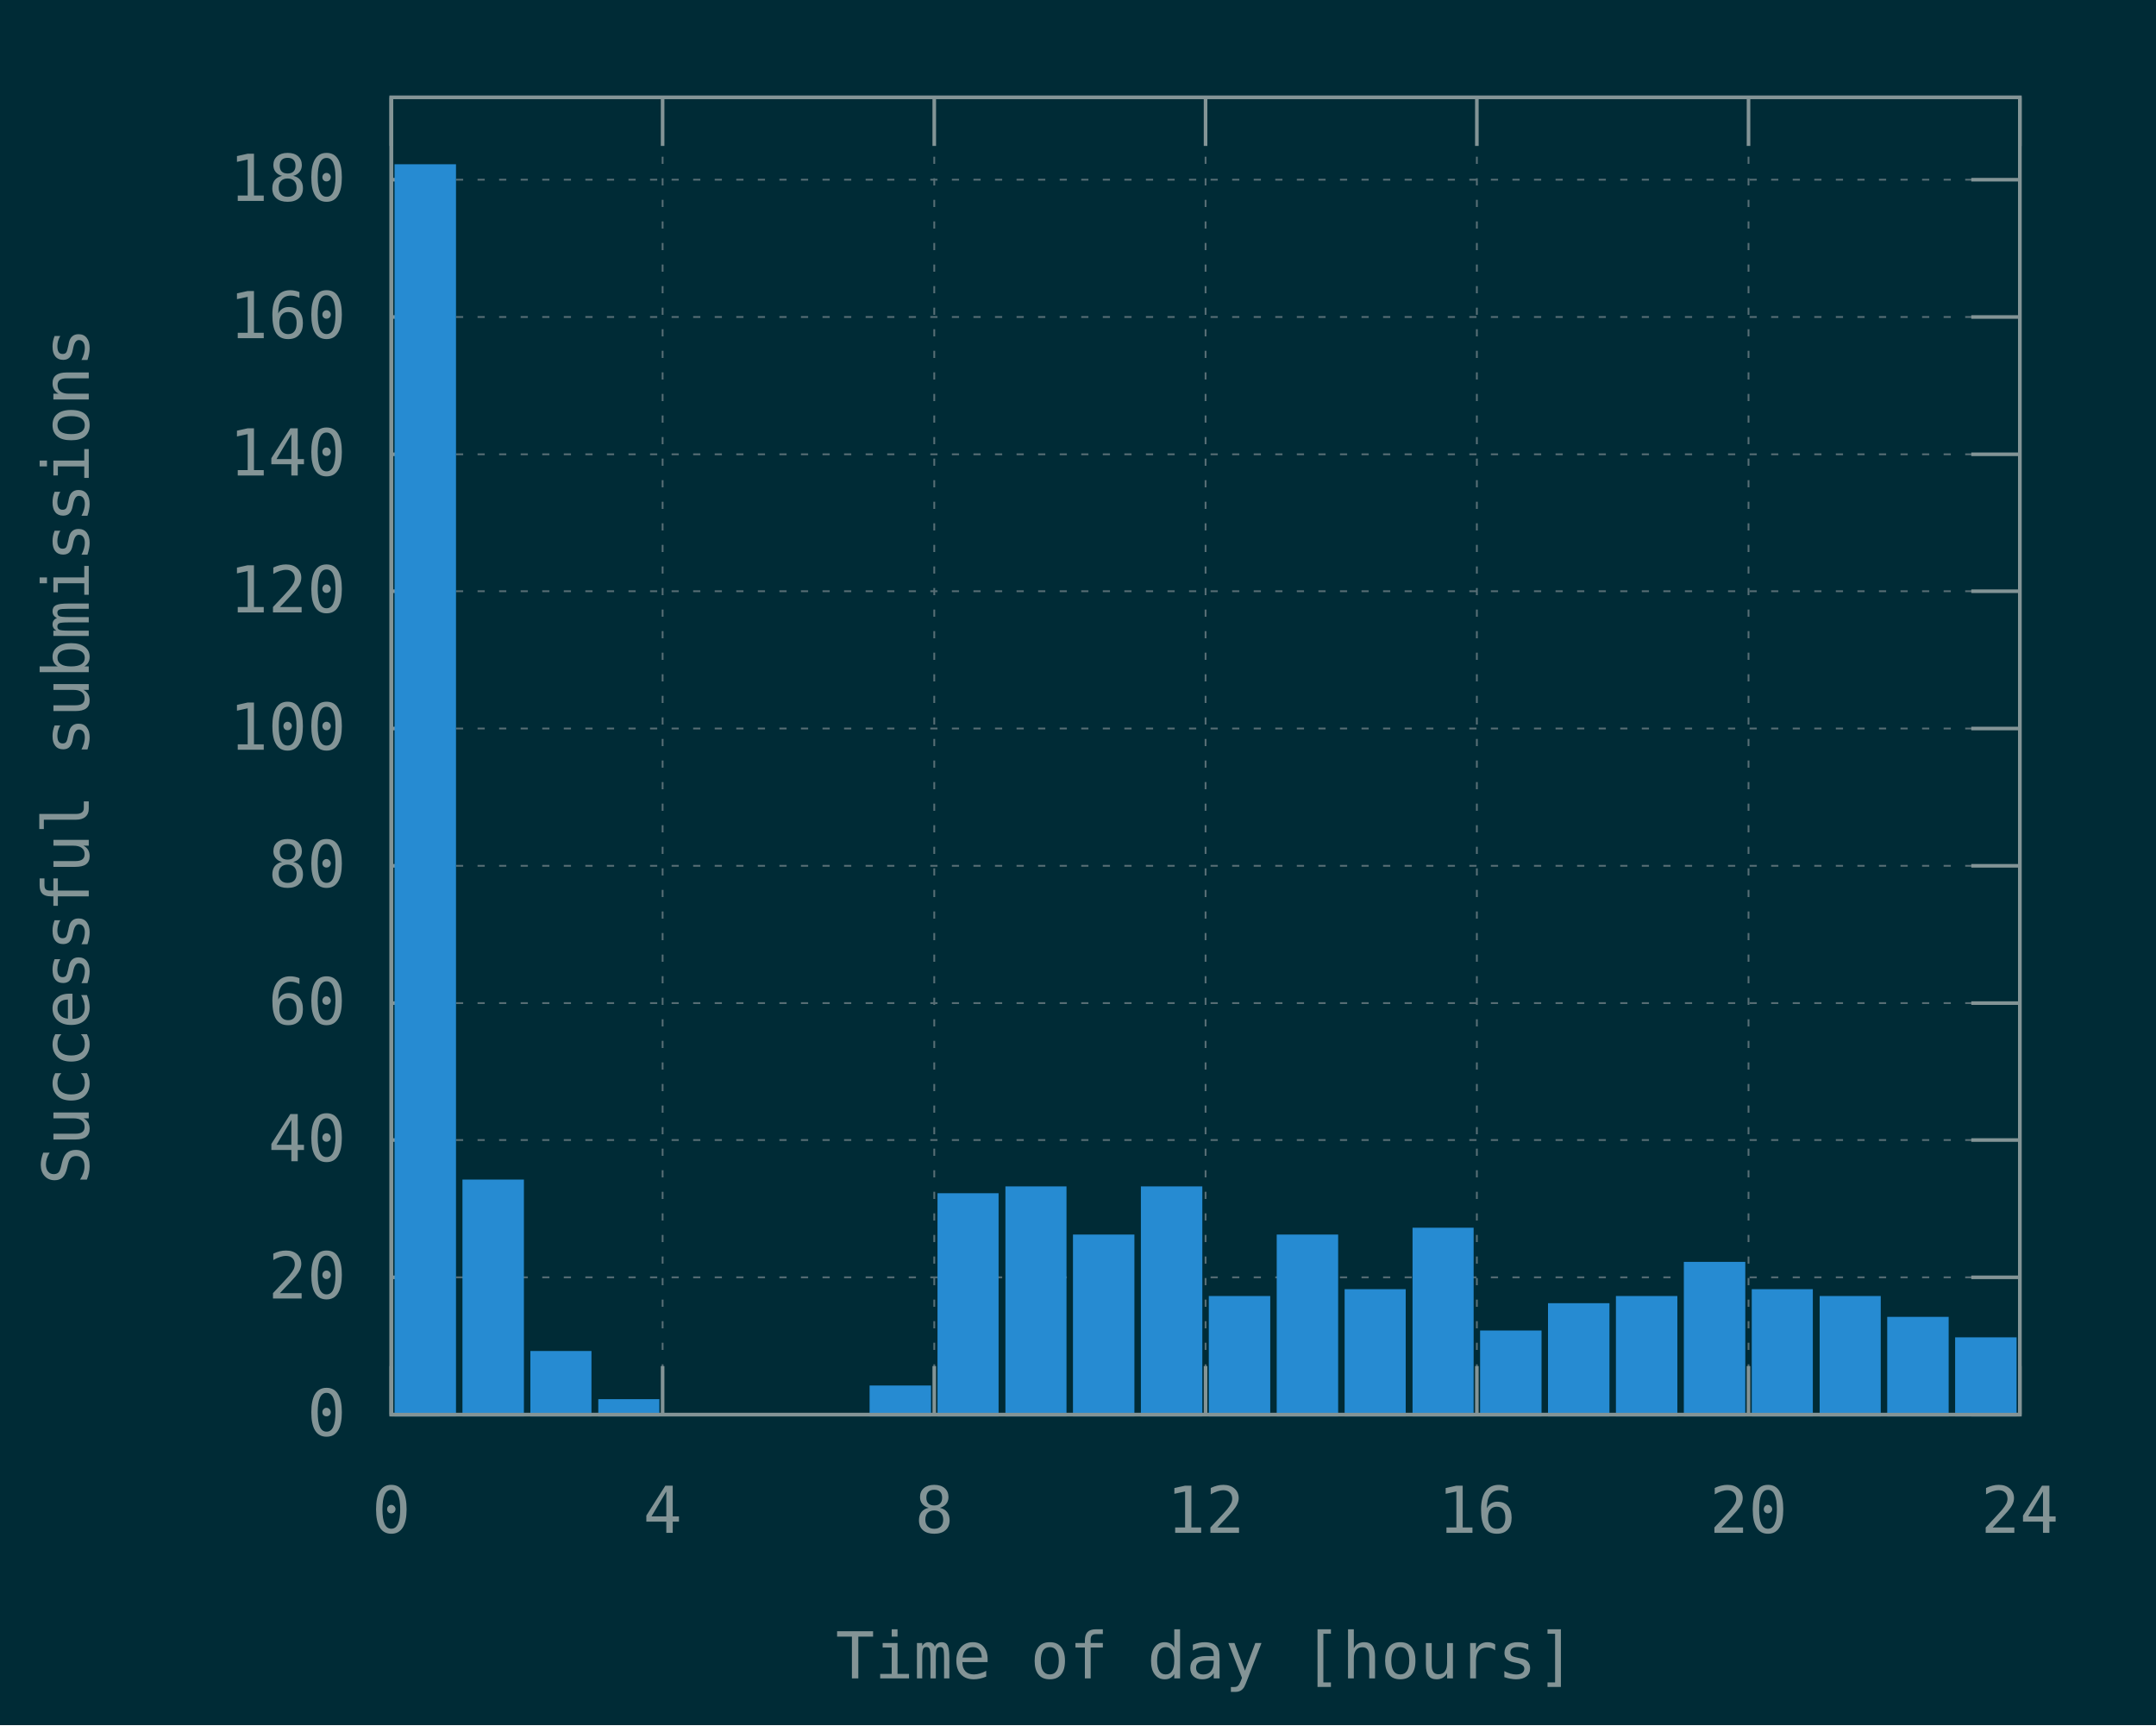
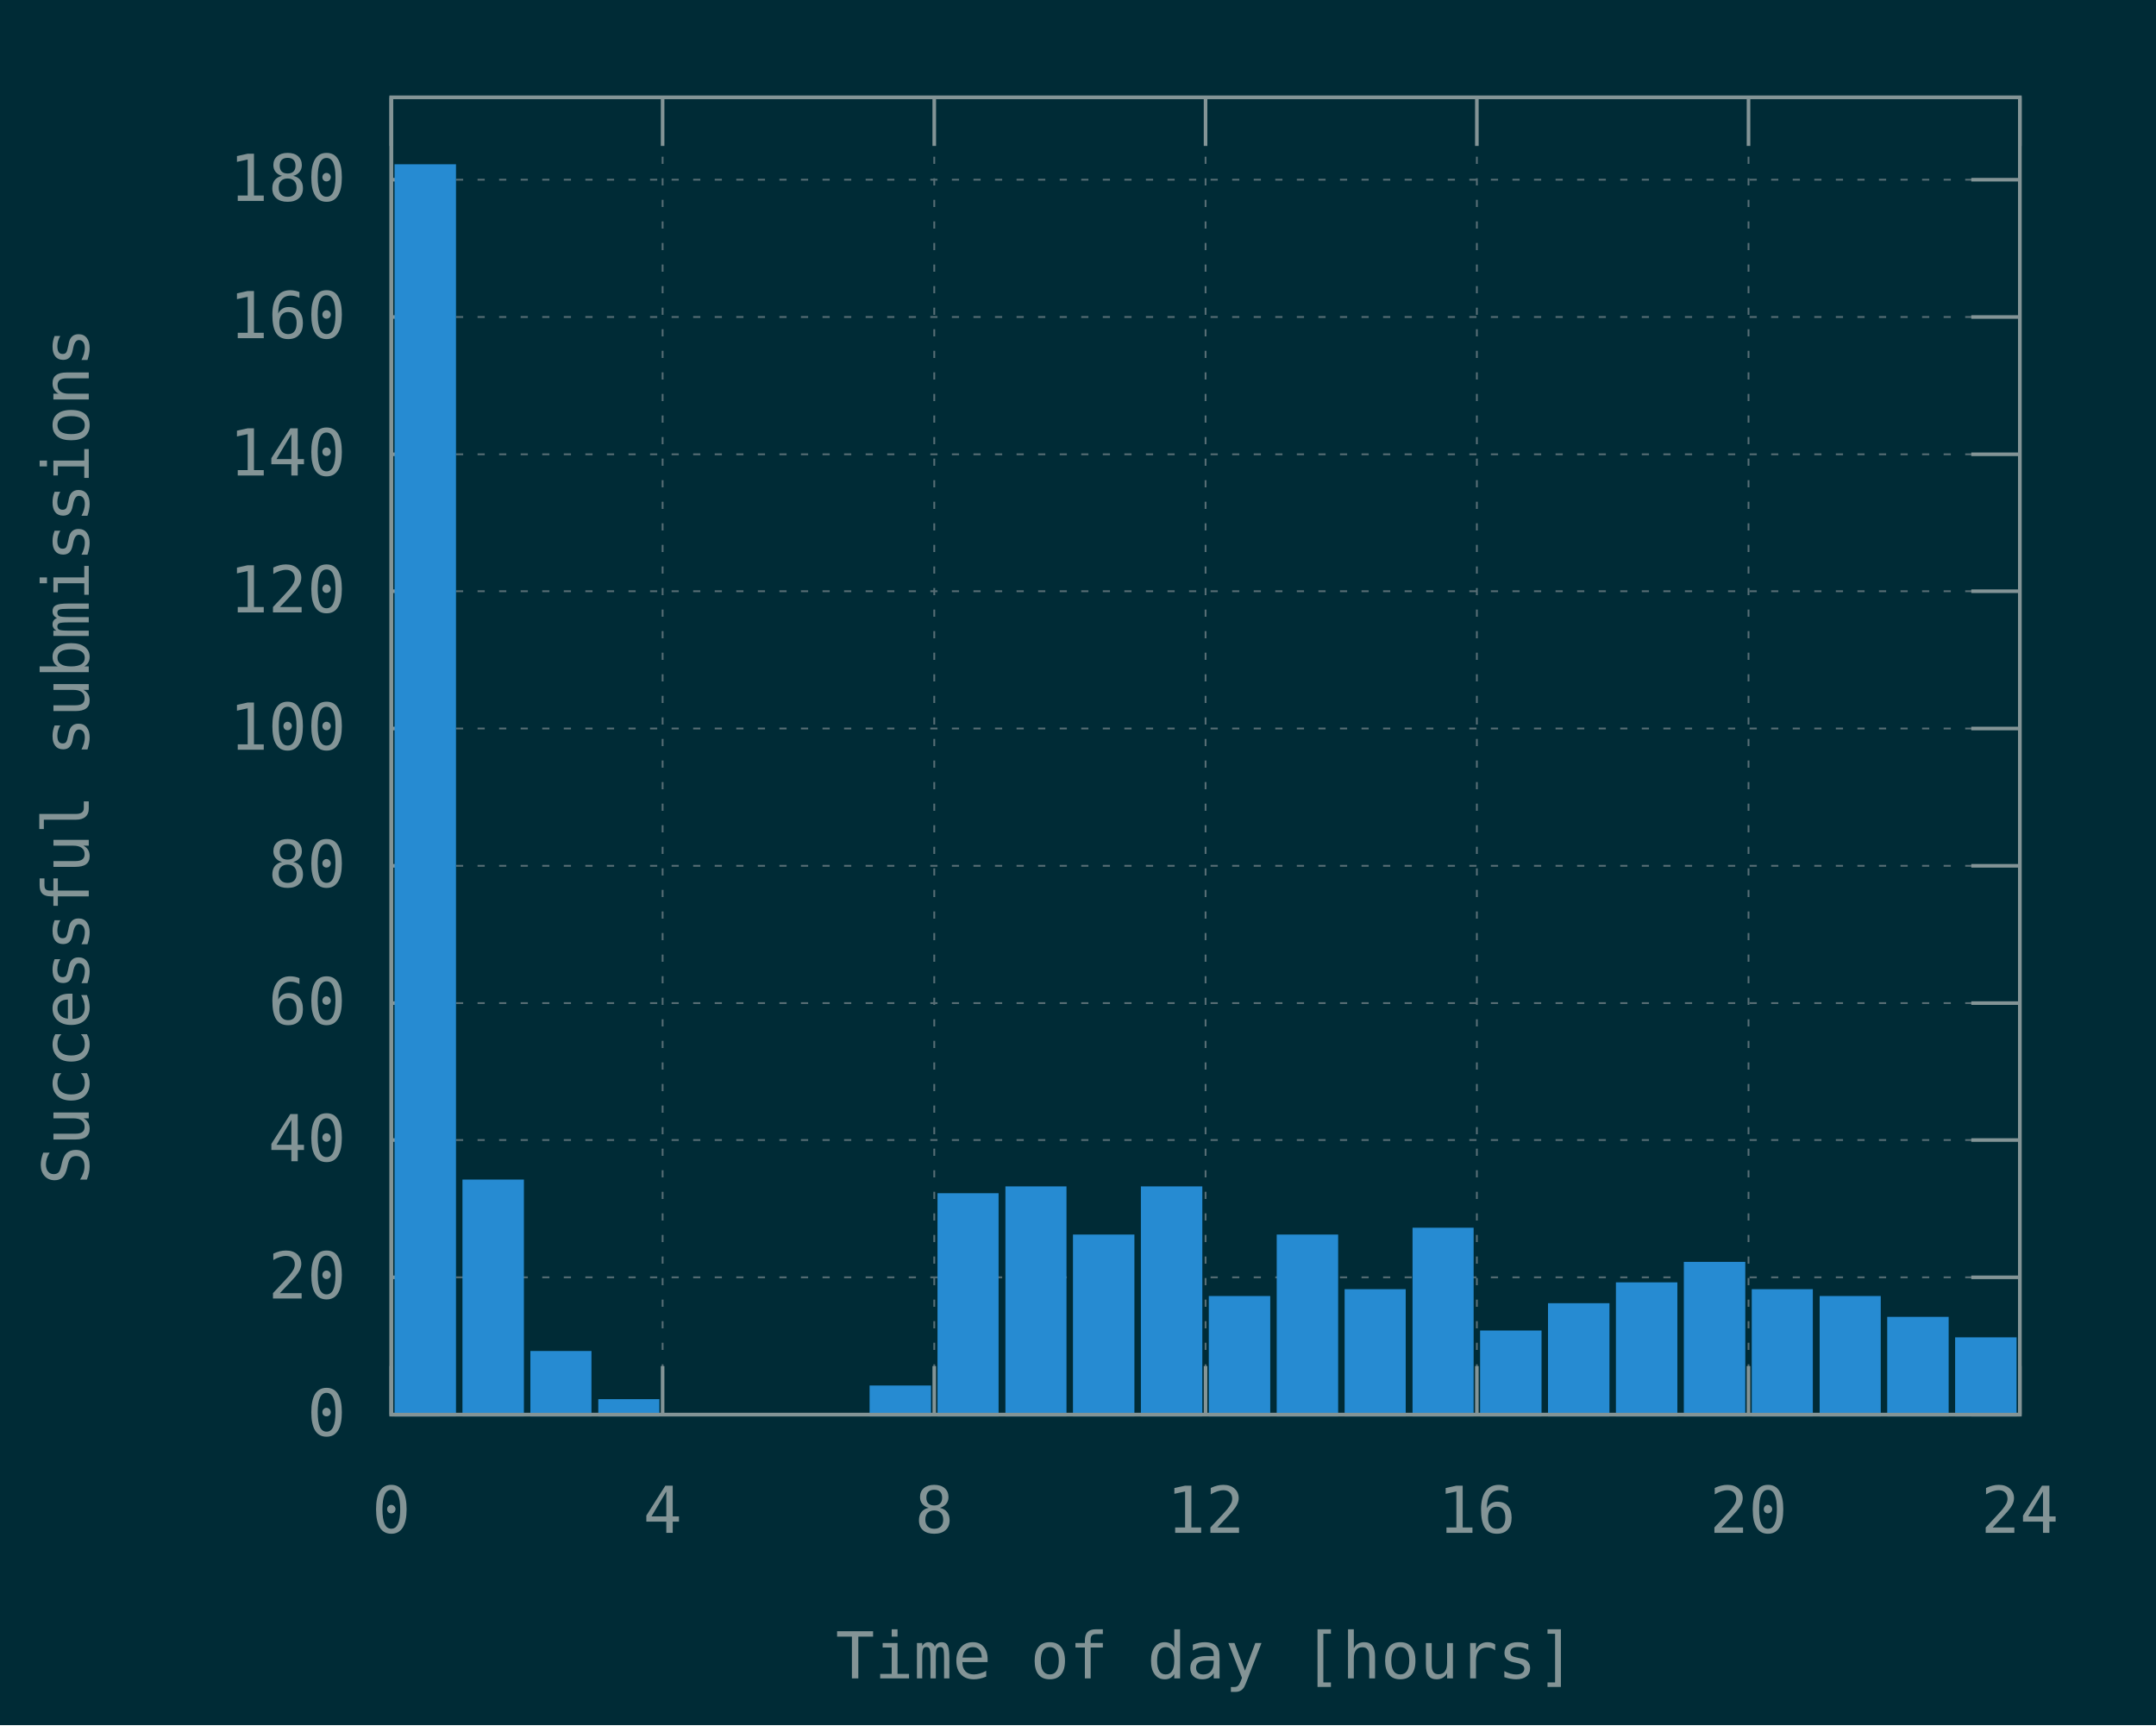
<svg xmlns="http://www.w3.org/2000/svg" xmlns:xlink="http://www.w3.org/1999/xlink" width="600" height="480" viewBox="0 0 600 480">
  <g id="gnuplot_canvas">
    <rect x="0" y="0" width="600" height="480" fill="#002b36" />
    <defs>
      <circle id="gpDot" r="0.5" stroke-width="0.5" stroke="currentColor" />
      <path id="gpPt0" stroke-width="0.148" stroke="currentColor" d="M-1,0 h2 M0,-1 v2" />
      <path id="gpPt1" stroke-width="0.148" stroke="currentColor" d="M-1,-1 L1,1 M1,-1 L-1,1" />
      <path id="gpPt2" stroke-width="0.148" stroke="currentColor" d="M-1,0 L1,0 M0,-1 L0,1 M-1,-1 L1,1 M-1,1 L1,-1" />
      <rect id="gpPt3" stroke-width="0.148" stroke="currentColor" x="-1" y="-1" width="2" height="2" />
      <rect id="gpPt4" stroke-width="0.148" stroke="currentColor" fill="currentColor" x="-1" y="-1" width="2" height="2" />
      <circle id="gpPt5" stroke-width="0.148" stroke="currentColor" cx="0" cy="0" r="1" />
      <use xlink:href="#gpPt5" id="gpPt6" fill="currentColor" stroke="none" />
      <path id="gpPt7" stroke-width="0.148" stroke="currentColor" d="M0,-1.33 L-1.33,0.67 L1.33,0.67 z" />
      <use xlink:href="#gpPt7" id="gpPt8" fill="currentColor" stroke="none" />
      <use xlink:href="#gpPt7" id="gpPt9" stroke="currentColor" transform="rotate(180)" />
      <use xlink:href="#gpPt9" id="gpPt10" fill="currentColor" stroke="none" />
      <use xlink:href="#gpPt3" id="gpPt11" stroke="currentColor" transform="rotate(45)" />
      <use xlink:href="#gpPt11" id="gpPt12" fill="currentColor" stroke="none" />
      <path id="gpPt13" stroke-width="0.148" stroke="currentColor" d="M0,1.330 L1.265,0.411 L0.782,-1.067 L-0.782,-1.076 L-1.265,0.411 z" />
      <use xlink:href="#gpPt13" id="gpPt14" fill="currentColor" stroke="none" />
      <filter id="textbox" filterUnits="objectBoundingBox" x="0" y="0" height="1" width="1">
        <feFlood flood-color="#002B36" flood-opacity="1" result="bgnd" />
        <feComposite in="SourceGraphic" in2="bgnd" operator="atop" />
      </filter>
      <filter id="greybox" filterUnits="objectBoundingBox" x="0" y="0" height="1" width="1">
        <feFlood flood-color="lightgrey" flood-opacity="1" result="grey" />
        <feComposite in="SourceGraphic" in2="grey" operator="atop" />
      </filter>
    </defs>
    <g fill="none" color="#002B36" stroke="currentColor" stroke-width="1.00" stroke-linecap="butt" stroke-linejoin="miter">
</g>
    <g fill="none" color="black" stroke="currentColor" stroke-width="1.00" stroke-linecap="butt" stroke-linejoin="miter">
</g>
    <g fill="none" color="black" stroke="rgb(131, 148, 150)" stroke-width="0.50" stroke-linecap="butt" stroke-linejoin="miter">
</g>
    <g fill="none" color="gray" stroke="currentColor" stroke-width="0.50" stroke-linecap="butt" stroke-linejoin="miter">
      <path stroke="rgb( 88, 110, 117)" stroke-dasharray="2,4" class="gridline" d="M108.9,393.6 L562.1,393.6  " />
    </g>
    <g fill="none" color="gray" stroke="rgb( 88, 110, 117)" stroke-width="1.00" stroke-linecap="butt" stroke-linejoin="miter">
</g>
    <g fill="none" color="black" stroke="currentColor" stroke-width="1.00" stroke-linecap="butt" stroke-linejoin="miter">
      <path stroke="rgb(131, 148, 150)" d="M108.9,393.6 L122.4,393.6 M562.1,393.6 L548.6,393.6  " />
      <g transform="translate(96.3,399.5)" stroke="none" fill="rgb(131,148,150)" font-family="Inconsolata" font-size="18.00" text-anchor="end">
        <text>
          <tspan font-family="Inconsolata"> 0</tspan>
        </text>
      </g>
    </g>
    <g fill="none" color="black" stroke="currentColor" stroke-width="1.00" stroke-linecap="butt" stroke-linejoin="miter">
</g>
    <g fill="none" color="black" stroke="rgb(131, 148, 150)" stroke-width="0.50" stroke-linecap="butt" stroke-linejoin="miter">
</g>
    <g fill="none" color="gray" stroke="currentColor" stroke-width="0.50" stroke-linecap="butt" stroke-linejoin="miter">
      <path stroke="rgb( 88, 110, 117)" stroke-dasharray="2,4" class="gridline" d="M108.9,355.4 L562.1,355.4  " />
    </g>
    <g fill="none" color="gray" stroke="rgb( 88, 110, 117)" stroke-width="1.00" stroke-linecap="butt" stroke-linejoin="miter">
</g>
    <g fill="none" color="black" stroke="currentColor" stroke-width="1.00" stroke-linecap="butt" stroke-linejoin="miter">
      <path stroke="rgb(131, 148, 150)" d="M108.9,355.4 L122.4,355.4 M562.1,355.4 L548.6,355.4  " />
      <g transform="translate(96.3,361.3)" stroke="none" fill="rgb(131,148,150)" font-family="Inconsolata" font-size="18.00" text-anchor="end">
        <text>
          <tspan font-family="Inconsolata"> 20</tspan>
        </text>
      </g>
    </g>
    <g fill="none" color="black" stroke="currentColor" stroke-width="1.00" stroke-linecap="butt" stroke-linejoin="miter">
</g>
    <g fill="none" color="black" stroke="rgb(131, 148, 150)" stroke-width="0.50" stroke-linecap="butt" stroke-linejoin="miter">
</g>
    <g fill="none" color="gray" stroke="currentColor" stroke-width="0.50" stroke-linecap="butt" stroke-linejoin="miter">
      <path stroke="rgb( 88, 110, 117)" stroke-dasharray="2,4" class="gridline" d="M108.9,317.2 L562.1,317.2  " />
    </g>
    <g fill="none" color="gray" stroke="rgb( 88, 110, 117)" stroke-width="1.00" stroke-linecap="butt" stroke-linejoin="miter">
</g>
    <g fill="none" color="black" stroke="currentColor" stroke-width="1.00" stroke-linecap="butt" stroke-linejoin="miter">
      <path stroke="rgb(131, 148, 150)" d="M108.9,317.2 L122.4,317.2 M562.1,317.2 L548.6,317.2  " />
      <g transform="translate(96.3,323.1)" stroke="none" fill="rgb(131,148,150)" font-family="Inconsolata" font-size="18.00" text-anchor="end">
        <text>
          <tspan font-family="Inconsolata"> 40</tspan>
        </text>
      </g>
    </g>
    <g fill="none" color="black" stroke="currentColor" stroke-width="1.00" stroke-linecap="butt" stroke-linejoin="miter">
</g>
    <g fill="none" color="black" stroke="rgb(131, 148, 150)" stroke-width="0.50" stroke-linecap="butt" stroke-linejoin="miter">
</g>
    <g fill="none" color="gray" stroke="currentColor" stroke-width="0.50" stroke-linecap="butt" stroke-linejoin="miter">
      <path stroke="rgb( 88, 110, 117)" stroke-dasharray="2,4" class="gridline" d="M108.9,279.1 L562.1,279.1  " />
    </g>
    <g fill="none" color="gray" stroke="rgb( 88, 110, 117)" stroke-width="1.00" stroke-linecap="butt" stroke-linejoin="miter">
</g>
    <g fill="none" color="black" stroke="currentColor" stroke-width="1.00" stroke-linecap="butt" stroke-linejoin="miter">
      <path stroke="rgb(131, 148, 150)" d="M108.9,279.1 L122.4,279.1 M562.1,279.1 L548.6,279.1  " />
      <g transform="translate(96.3,285.0)" stroke="none" fill="rgb(131,148,150)" font-family="Inconsolata" font-size="18.00" text-anchor="end">
        <text>
          <tspan font-family="Inconsolata"> 60</tspan>
        </text>
      </g>
    </g>
    <g fill="none" color="black" stroke="currentColor" stroke-width="1.00" stroke-linecap="butt" stroke-linejoin="miter">
</g>
    <g fill="none" color="black" stroke="rgb(131, 148, 150)" stroke-width="0.50" stroke-linecap="butt" stroke-linejoin="miter">
</g>
    <g fill="none" color="gray" stroke="currentColor" stroke-width="0.50" stroke-linecap="butt" stroke-linejoin="miter">
      <path stroke="rgb( 88, 110, 117)" stroke-dasharray="2,4" class="gridline" d="M108.9,240.9 L562.1,240.9  " />
    </g>
    <g fill="none" color="gray" stroke="rgb( 88, 110, 117)" stroke-width="1.00" stroke-linecap="butt" stroke-linejoin="miter">
</g>
    <g fill="none" color="black" stroke="currentColor" stroke-width="1.00" stroke-linecap="butt" stroke-linejoin="miter">
      <path stroke="rgb(131, 148, 150)" d="M108.9,240.9 L122.4,240.9 M562.1,240.9 L548.6,240.9  " />
      <g transform="translate(96.3,246.8)" stroke="none" fill="rgb(131,148,150)" font-family="Inconsolata" font-size="18.00" text-anchor="end">
        <text>
          <tspan font-family="Inconsolata"> 80</tspan>
        </text>
      </g>
    </g>
    <g fill="none" color="black" stroke="currentColor" stroke-width="1.00" stroke-linecap="butt" stroke-linejoin="miter">
</g>
    <g fill="none" color="black" stroke="rgb(131, 148, 150)" stroke-width="0.50" stroke-linecap="butt" stroke-linejoin="miter">
</g>
    <g fill="none" color="gray" stroke="currentColor" stroke-width="0.50" stroke-linecap="butt" stroke-linejoin="miter">
      <path stroke="rgb( 88, 110, 117)" stroke-dasharray="2,4" class="gridline" d="M108.9,202.7 L562.1,202.7  " />
    </g>
    <g fill="none" color="gray" stroke="rgb( 88, 110, 117)" stroke-width="1.00" stroke-linecap="butt" stroke-linejoin="miter">
</g>
    <g fill="none" color="black" stroke="currentColor" stroke-width="1.00" stroke-linecap="butt" stroke-linejoin="miter">
      <path stroke="rgb(131, 148, 150)" d="M108.9,202.7 L122.4,202.7 M562.1,202.7 L548.6,202.7  " />
      <g transform="translate(96.3,208.6)" stroke="none" fill="rgb(131,148,150)" font-family="Inconsolata" font-size="18.00" text-anchor="end">
        <text>
          <tspan font-family="Inconsolata"> 100</tspan>
        </text>
      </g>
    </g>
    <g fill="none" color="black" stroke="currentColor" stroke-width="1.00" stroke-linecap="butt" stroke-linejoin="miter">
</g>
    <g fill="none" color="black" stroke="rgb(131, 148, 150)" stroke-width="0.50" stroke-linecap="butt" stroke-linejoin="miter">
</g>
    <g fill="none" color="gray" stroke="currentColor" stroke-width="0.50" stroke-linecap="butt" stroke-linejoin="miter">
      <path stroke="rgb( 88, 110, 117)" stroke-dasharray="2,4" class="gridline" d="M108.9,164.5 L562.1,164.5  " />
    </g>
    <g fill="none" color="gray" stroke="rgb( 88, 110, 117)" stroke-width="1.00" stroke-linecap="butt" stroke-linejoin="miter">
</g>
    <g fill="none" color="black" stroke="currentColor" stroke-width="1.00" stroke-linecap="butt" stroke-linejoin="miter">
      <path stroke="rgb(131, 148, 150)" d="M108.9,164.5 L122.4,164.5 M562.1,164.5 L548.6,164.5  " />
      <g transform="translate(96.3,170.4)" stroke="none" fill="rgb(131,148,150)" font-family="Inconsolata" font-size="18.00" text-anchor="end">
        <text>
          <tspan font-family="Inconsolata"> 120</tspan>
        </text>
      </g>
    </g>
    <g fill="none" color="black" stroke="currentColor" stroke-width="1.00" stroke-linecap="butt" stroke-linejoin="miter">
</g>
    <g fill="none" color="black" stroke="rgb(131, 148, 150)" stroke-width="0.50" stroke-linecap="butt" stroke-linejoin="miter">
</g>
    <g fill="none" color="gray" stroke="currentColor" stroke-width="0.50" stroke-linecap="butt" stroke-linejoin="miter">
      <path stroke="rgb( 88, 110, 117)" stroke-dasharray="2,4" class="gridline" d="M108.9,126.4 L562.1,126.4  " />
    </g>
    <g fill="none" color="gray" stroke="rgb( 88, 110, 117)" stroke-width="1.00" stroke-linecap="butt" stroke-linejoin="miter">
</g>
    <g fill="none" color="black" stroke="currentColor" stroke-width="1.00" stroke-linecap="butt" stroke-linejoin="miter">
      <path stroke="rgb(131, 148, 150)" d="M108.9,126.4 L122.4,126.4 M562.1,126.4 L548.6,126.4  " />
      <g transform="translate(96.3,132.3)" stroke="none" fill="rgb(131,148,150)" font-family="Inconsolata" font-size="18.00" text-anchor="end">
        <text>
          <tspan font-family="Inconsolata"> 140</tspan>
        </text>
      </g>
    </g>
    <g fill="none" color="black" stroke="currentColor" stroke-width="1.00" stroke-linecap="butt" stroke-linejoin="miter">
</g>
    <g fill="none" color="black" stroke="rgb(131, 148, 150)" stroke-width="0.50" stroke-linecap="butt" stroke-linejoin="miter">
</g>
    <g fill="none" color="gray" stroke="currentColor" stroke-width="0.50" stroke-linecap="butt" stroke-linejoin="miter">
      <path stroke="rgb( 88, 110, 117)" stroke-dasharray="2,4" class="gridline" d="M108.9,88.2 L562.1,88.2  " />
    </g>
    <g fill="none" color="gray" stroke="rgb( 88, 110, 117)" stroke-width="1.00" stroke-linecap="butt" stroke-linejoin="miter">
</g>
    <g fill="none" color="black" stroke="currentColor" stroke-width="1.00" stroke-linecap="butt" stroke-linejoin="miter">
      <path stroke="rgb(131, 148, 150)" d="M108.9,88.2 L122.4,88.2 M562.1,88.2 L548.6,88.2  " />
      <g transform="translate(96.3,94.1)" stroke="none" fill="rgb(131,148,150)" font-family="Inconsolata" font-size="18.00" text-anchor="end">
        <text>
          <tspan font-family="Inconsolata"> 160</tspan>
        </text>
      </g>
    </g>
    <g fill="none" color="black" stroke="currentColor" stroke-width="1.00" stroke-linecap="butt" stroke-linejoin="miter">
</g>
    <g fill="none" color="black" stroke="rgb(131, 148, 150)" stroke-width="0.50" stroke-linecap="butt" stroke-linejoin="miter">
</g>
    <g fill="none" color="gray" stroke="currentColor" stroke-width="0.50" stroke-linecap="butt" stroke-linejoin="miter">
      <path stroke="rgb( 88, 110, 117)" stroke-dasharray="2,4" class="gridline" d="M108.9,50.0 L562.1,50.0  " />
    </g>
    <g fill="none" color="gray" stroke="rgb( 88, 110, 117)" stroke-width="1.00" stroke-linecap="butt" stroke-linejoin="miter">
</g>
    <g fill="none" color="black" stroke="currentColor" stroke-width="1.00" stroke-linecap="butt" stroke-linejoin="miter">
      <path stroke="rgb(131, 148, 150)" d="M108.9,50.0 L122.4,50.0 M562.1,50.0 L548.6,50.0  " />
      <g transform="translate(96.3,55.9)" stroke="none" fill="rgb(131,148,150)" font-family="Inconsolata" font-size="18.00" text-anchor="end">
        <text>
          <tspan font-family="Inconsolata"> 180</tspan>
        </text>
      </g>
    </g>
    <g fill="none" color="black" stroke="currentColor" stroke-width="1.00" stroke-linecap="butt" stroke-linejoin="miter">
</g>
    <g fill="none" color="black" stroke="rgb(131, 148, 150)" stroke-width="0.50" stroke-linecap="butt" stroke-linejoin="miter">
</g>
    <g fill="none" color="gray" stroke="currentColor" stroke-width="0.50" stroke-linecap="butt" stroke-linejoin="miter">
      <path stroke="rgb( 88, 110, 117)" stroke-dasharray="2,4" class="gridline" d="M108.9,393.6 L108.9,27.1  " />
    </g>
    <g fill="none" color="gray" stroke="rgb( 88, 110, 117)" stroke-width="1.00" stroke-linecap="butt" stroke-linejoin="miter">
</g>
    <g fill="none" color="black" stroke="currentColor" stroke-width="1.00" stroke-linecap="butt" stroke-linejoin="miter">
      <path stroke="rgb(131, 148, 150)" d="M108.9,393.6 L108.9,380.1 M108.9,27.1 L108.9,40.6  " />
      <g transform="translate(108.9,426.5)" stroke="none" fill="rgb(131,148,150)" font-family="Inconsolata" font-size="18.00" text-anchor="middle">
        <text>
          <tspan font-family="Inconsolata"> 0</tspan>
        </text>
      </g>
    </g>
    <g fill="none" color="black" stroke="currentColor" stroke-width="1.00" stroke-linecap="butt" stroke-linejoin="miter">
</g>
    <g fill="none" color="black" stroke="rgb(131, 148, 150)" stroke-width="0.50" stroke-linecap="butt" stroke-linejoin="miter">
</g>
    <g fill="none" color="gray" stroke="currentColor" stroke-width="0.50" stroke-linecap="butt" stroke-linejoin="miter">
      <path stroke="rgb( 88, 110, 117)" stroke-dasharray="2,4" class="gridline" d="M184.4,393.6 L184.4,27.1  " />
    </g>
    <g fill="none" color="gray" stroke="rgb( 88, 110, 117)" stroke-width="1.00" stroke-linecap="butt" stroke-linejoin="miter">
</g>
    <g fill="none" color="black" stroke="currentColor" stroke-width="1.00" stroke-linecap="butt" stroke-linejoin="miter">
      <path stroke="rgb(131, 148, 150)" d="M184.4,393.6 L184.4,380.1 M184.4,27.1 L184.4,40.6  " />
      <g transform="translate(184.4,426.5)" stroke="none" fill="rgb(131,148,150)" font-family="Inconsolata" font-size="18.00" text-anchor="middle">
        <text>
          <tspan font-family="Inconsolata"> 4</tspan>
        </text>
      </g>
    </g>
    <g fill="none" color="black" stroke="currentColor" stroke-width="1.00" stroke-linecap="butt" stroke-linejoin="miter">
</g>
    <g fill="none" color="black" stroke="rgb(131, 148, 150)" stroke-width="0.50" stroke-linecap="butt" stroke-linejoin="miter">
</g>
    <g fill="none" color="gray" stroke="currentColor" stroke-width="0.50" stroke-linecap="butt" stroke-linejoin="miter">
      <path stroke="rgb( 88, 110, 117)" stroke-dasharray="2,4" class="gridline" d="M260.0,393.6 L260.0,27.1  " />
    </g>
    <g fill="none" color="gray" stroke="rgb( 88, 110, 117)" stroke-width="1.00" stroke-linecap="butt" stroke-linejoin="miter">
</g>
    <g fill="none" color="black" stroke="currentColor" stroke-width="1.00" stroke-linecap="butt" stroke-linejoin="miter">
      <path stroke="rgb(131, 148, 150)" d="M260.0,393.6 L260.0,380.1 M260.0,27.1 L260.0,40.6  " />
      <g transform="translate(260.0,426.5)" stroke="none" fill="rgb(131,148,150)" font-family="Inconsolata" font-size="18.00" text-anchor="middle">
        <text>
          <tspan font-family="Inconsolata"> 8</tspan>
        </text>
      </g>
    </g>
    <g fill="none" color="black" stroke="currentColor" stroke-width="1.00" stroke-linecap="butt" stroke-linejoin="miter">
</g>
    <g fill="none" color="black" stroke="rgb(131, 148, 150)" stroke-width="0.50" stroke-linecap="butt" stroke-linejoin="miter">
</g>
    <g fill="none" color="gray" stroke="currentColor" stroke-width="0.50" stroke-linecap="butt" stroke-linejoin="miter">
      <path stroke="rgb( 88, 110, 117)" stroke-dasharray="2,4" class="gridline" d="M335.5,393.6 L335.5,27.1  " />
    </g>
    <g fill="none" color="gray" stroke="rgb( 88, 110, 117)" stroke-width="1.00" stroke-linecap="butt" stroke-linejoin="miter">
</g>
    <g fill="none" color="black" stroke="currentColor" stroke-width="1.00" stroke-linecap="butt" stroke-linejoin="miter">
      <path stroke="rgb(131, 148, 150)" d="M335.5,393.6 L335.5,380.1 M335.5,27.1 L335.5,40.6  " />
      <g transform="translate(335.5,426.5)" stroke="none" fill="rgb(131,148,150)" font-family="Inconsolata" font-size="18.00" text-anchor="middle">
        <text>
          <tspan font-family="Inconsolata"> 12</tspan>
        </text>
      </g>
    </g>
    <g fill="none" color="black" stroke="currentColor" stroke-width="1.00" stroke-linecap="butt" stroke-linejoin="miter">
</g>
    <g fill="none" color="black" stroke="rgb(131, 148, 150)" stroke-width="0.50" stroke-linecap="butt" stroke-linejoin="miter">
</g>
    <g fill="none" color="gray" stroke="currentColor" stroke-width="0.50" stroke-linecap="butt" stroke-linejoin="miter">
      <path stroke="rgb( 88, 110, 117)" stroke-dasharray="2,4" class="gridline" d="M411.0,393.6 L411.0,27.1  " />
    </g>
    <g fill="none" color="gray" stroke="rgb( 88, 110, 117)" stroke-width="1.00" stroke-linecap="butt" stroke-linejoin="miter">
</g>
    <g fill="none" color="black" stroke="currentColor" stroke-width="1.00" stroke-linecap="butt" stroke-linejoin="miter">
      <path stroke="rgb(131, 148, 150)" d="M411.0,393.6 L411.0,380.1 M411.0,27.1 L411.0,40.6  " />
      <g transform="translate(411.0,426.5)" stroke="none" fill="rgb(131,148,150)" font-family="Inconsolata" font-size="18.00" text-anchor="middle">
        <text>
          <tspan font-family="Inconsolata"> 16</tspan>
        </text>
      </g>
    </g>
    <g fill="none" color="black" stroke="currentColor" stroke-width="1.00" stroke-linecap="butt" stroke-linejoin="miter">
</g>
    <g fill="none" color="black" stroke="rgb(131, 148, 150)" stroke-width="0.50" stroke-linecap="butt" stroke-linejoin="miter">
</g>
    <g fill="none" color="gray" stroke="currentColor" stroke-width="0.50" stroke-linecap="butt" stroke-linejoin="miter">
      <path stroke="rgb( 88, 110, 117)" stroke-dasharray="2,4" class="gridline" d="M486.6,393.6 L486.6,40.6 L486.6,27.1  " />
    </g>
    <g fill="none" color="gray" stroke="rgb( 88, 110, 117)" stroke-width="1.00" stroke-linecap="butt" stroke-linejoin="miter">
</g>
    <g fill="none" color="black" stroke="currentColor" stroke-width="1.00" stroke-linecap="butt" stroke-linejoin="miter">
      <path stroke="rgb(131, 148, 150)" d="M486.6,393.6 L486.6,380.1 M486.6,27.1 L486.6,40.6  " />
      <g transform="translate(486.6,426.5)" stroke="none" fill="rgb(131,148,150)" font-family="Inconsolata" font-size="18.00" text-anchor="middle">
        <text>
          <tspan font-family="Inconsolata"> 20</tspan>
        </text>
      </g>
    </g>
    <g fill="none" color="black" stroke="currentColor" stroke-width="1.00" stroke-linecap="butt" stroke-linejoin="miter">
</g>
    <g fill="none" color="black" stroke="rgb(131, 148, 150)" stroke-width="0.50" stroke-linecap="butt" stroke-linejoin="miter">
</g>
    <g fill="none" color="gray" stroke="currentColor" stroke-width="0.50" stroke-linecap="butt" stroke-linejoin="miter">
      <path stroke="rgb( 88, 110, 117)" stroke-dasharray="2,4" class="gridline" d="M562.1,393.6 L562.1,27.1  " />
    </g>
    <g fill="none" color="gray" stroke="rgb( 88, 110, 117)" stroke-width="1.00" stroke-linecap="butt" stroke-linejoin="miter">
</g>
    <g fill="none" color="black" stroke="currentColor" stroke-width="1.00" stroke-linecap="butt" stroke-linejoin="miter">
      <path stroke="rgb(131, 148, 150)" d="M562.1,393.6 L562.1,380.1 M562.1,27.1 L562.1,40.6  " />
      <g transform="translate(562.1,426.5)" stroke="none" fill="rgb(131,148,150)" font-family="Inconsolata" font-size="18.00" text-anchor="middle">
        <text>
          <tspan font-family="Inconsolata"> 24</tspan>
        </text>
      </g>
    </g>
    <g fill="none" color="black" stroke="currentColor" stroke-width="1.00" stroke-linecap="butt" stroke-linejoin="miter">
</g>
    <g fill="none" color="black" stroke="currentColor" stroke-width="1.00" stroke-linecap="butt" stroke-linejoin="miter">
      <path stroke="rgb(131, 148, 150)" d="M108.9,27.1 L108.9,393.6 L562.1,393.6 L562.1,27.1 L108.9,27.1 Z  " />
    </g>
    <g fill="none" color="black" stroke="currentColor" stroke-width="1.00" stroke-linecap="butt" stroke-linejoin="miter">
      <g transform="translate(24.7,210.4) rotate(270)" stroke="none" fill="rgb(131,148,150)" font-family="Inconsolata" font-size="18.00" text-anchor="middle">
        <text>
          <tspan font-family="Inconsolata">Successful submissions</tspan>
        </text>
      </g>
    </g>
    <g fill="none" color="black" stroke="currentColor" stroke-width="1.00" stroke-linecap="butt" stroke-linejoin="miter">
      <g transform="translate(335.5,467.0)" stroke="none" fill="rgb(131,148,150)" font-family="Inconsolata" font-size="18.00" text-anchor="middle">
        <text>
          <tspan font-family="Inconsolata">Time of day [hours]</tspan>
        </text>
      </g>
    </g>
    <g fill="none" color="black" stroke="currentColor" stroke-width="1.00" stroke-linecap="butt" stroke-linejoin="miter">
</g>
    <g id="gnuplot_plot_1">
      <g fill="none" color="black" stroke="currentColor" stroke-width="1.00" stroke-linecap="butt" stroke-linejoin="miter">
        <g stroke="none" shape-rendering="crispEdges">
          <polygon fill="rgb( 38, 139, 210)" points="110.3,393.6 126.5,393.6 126.5,46.1 110.3,46.1 " />
        </g>
        <path stroke="rgb( 38, 139, 210)" d="M110.3,393.6 L110.3,46.2 L126.4,46.2 L126.4,393.6 L110.3,393.6 Z  " />
        <g stroke="none" shape-rendering="crispEdges">
          <polygon fill="rgb( 38, 139, 210)" points="129.2,393.6 145.4,393.6 145.4,328.6 129.2,328.6 " />
        </g>
        <path stroke="rgb( 38, 139, 210)" d="M129.2,393.6 L129.2,328.7 L145.3,328.7 L145.3,393.6 L129.2,393.6 Z  " />
        <g stroke="none" shape-rendering="crispEdges">
          <polygon fill="rgb( 38, 139, 210)" points="148.1,393.6 164.2,393.6 164.2,376.3 148.1,376.3 " />
        </g>
        <path stroke="rgb( 38, 139, 210)" d="M148.1,393.6 L148.1,376.4 L164.1,376.4 L164.1,393.6 L148.1,393.6 Z  " />
        <g stroke="none" shape-rendering="crispEdges">
          <polygon fill="rgb( 38, 139, 210)" points="167.0,393.6 183.1,393.6 183.1,389.7 167.0,389.7 " />
        </g>
        <path stroke="rgb( 38, 139, 210)" d="M167.0,393.6 L167.0,389.8 L183.0,389.8 L183.0,393.6 L167.0,393.6 Z  " />
        <g stroke="none" shape-rendering="crispEdges">
          <polygon fill="rgb( 38, 139, 210)" points="242.5,393.6 258.7,393.6 258.7,385.9 242.5,385.9 " />
        </g>
        <path stroke="rgb( 38, 139, 210)" d="M242.5,393.6 L242.5,386.0 L258.6,386.0 L258.6,393.6 L242.5,393.6 Z  " />
        <g stroke="none" shape-rendering="crispEdges">
          <polygon fill="rgb( 38, 139, 210)" points="261.4,393.6 277.5,393.6 277.5,332.4 261.4,332.4 " />
        </g>
        <path stroke="rgb( 38, 139, 210)" d="M261.4,393.6 L261.4,332.5 L277.4,332.5 L277.4,393.6 L261.4,393.6 Z  " />
        <g stroke="none" shape-rendering="crispEdges">
          <polygon fill="rgb( 38, 139, 210)" points="280.3,393.6 296.4,393.6 296.4,330.5 280.3,330.5 " />
        </g>
        <path stroke="rgb( 38, 139, 210)" d="M280.3,393.6 L280.3,330.6 L296.3,330.6 L296.3,393.6 L280.3,393.6 Z  " />
        <g stroke="none" shape-rendering="crispEdges">
          <polygon fill="rgb( 38, 139, 210)" points="299.1,393.6 315.3,393.6 315.3,343.9 299.1,343.9 " />
        </g>
        <path stroke="rgb( 38, 139, 210)" d="M299.1,393.6 L299.1,344.0 L315.2,344.0 L315.2,393.6 L299.1,393.6 Z  " />
        <g stroke="none" shape-rendering="crispEdges">
          <polygon fill="rgb( 38, 139, 210)" points="318.0,393.6 334.2,393.6 334.2,330.5 318.0,330.5 " />
        </g>
        <path stroke="rgb( 38, 139, 210)" d="M318.0,393.6 L318.0,330.6 L334.1,330.6 L334.1,393.6 L318.0,393.6 Z  " />
        <g stroke="none" shape-rendering="crispEdges">
          <polygon fill="rgb( 38, 139, 210)" points="336.9,393.6 353.1,393.6 353.1,361.0 336.9,361.0 " />
        </g>
        <path stroke="rgb( 38, 139, 210)" d="M336.9,393.6 L336.9,361.1 L353.0,361.1 L353.0,393.6 L336.9,393.6 Z  " />
        <g stroke="none" shape-rendering="crispEdges">
          <polygon fill="rgb( 38, 139, 210)" points="355.8,393.6 372.0,393.6 372.0,343.9 355.8,343.9 " />
        </g>
        <path stroke="rgb( 38, 139, 210)" d="M355.8,393.6 L355.8,344.0 L371.9,344.0 L371.9,393.6 L355.8,393.6 Z  " />
        <g stroke="none" shape-rendering="crispEdges">
          <polygon fill="rgb( 38, 139, 210)" points="374.7,393.6 390.8,393.6 390.8,359.1 374.7,359.1 " />
        </g>
        <path stroke="rgb( 38, 139, 210)" d="M374.7,393.6 L374.7,359.2 L390.7,359.2 L390.7,393.6 L374.7,393.6 Z  " />
        <g stroke="none" shape-rendering="crispEdges">
          <polygon fill="rgb( 38, 139, 210)" points="393.6,393.6 409.7,393.6 409.7,342.0 393.6,342.0 " />
        </g>
        <path stroke="rgb( 38, 139, 210)" d="M393.6,393.6 L393.6,342.1 L409.6,342.1 L409.6,393.6 L393.6,393.6 Z  " />
        <g stroke="none" shape-rendering="crispEdges">
          <polygon fill="rgb( 38, 139, 210)" points="412.4,393.6 428.6,393.6 428.6,370.6 412.4,370.6 " />
        </g>
        <path stroke="rgb( 38, 139, 210)" d="M412.4,393.6 L412.4,370.7 L428.5,370.7 L428.5,393.6 L412.4,393.6 Z  " />
        <g stroke="none" shape-rendering="crispEdges">
          <polygon fill="rgb( 38, 139, 210)" points="431.3,393.6 447.5,393.6 447.5,363.0 431.3,363.0 " />
        </g>
        <path stroke="rgb( 38, 139, 210)" d="M431.3,393.6 L431.3,363.1 L447.4,363.1 L447.4,393.6 L431.3,393.6 Z  " />
        <g stroke="none" shape-rendering="crispEdges">
-           <polygon fill="rgb( 38, 139, 210)" points="450.2,393.6 466.4,393.6 466.4,361.0 450.2,361.0 " />
-         </g>
-         <path stroke="rgb( 38, 139, 210)" d="M450.2,393.6 L450.2,361.1 L466.3,361.1 L466.3,393.6 L450.2,393.6 Z  " />
+           <polygon fill="rgb( 38, 139, 210)" points="450.2,393.6 466.4,393.6 466.4,357.2 450.2,357.2 " />
+         </g>
+         <path stroke="rgb( 38, 139, 210)" d="M450.2,393.6 L450.2,357.3 L466.3,357.3 L466.3,393.6 L450.2,393.6 Z  " />
        <g stroke="none" shape-rendering="crispEdges">
          <polygon fill="rgb( 38, 139, 210)" points="469.1,393.6 485.3,393.6 485.3,351.5 469.1,351.5 " />
        </g>
        <path stroke="rgb( 38, 139, 210)" d="M469.1,393.6 L469.1,351.6 L485.2,351.6 L485.2,393.6 L469.1,393.6 Z  " />
        <g stroke="none" shape-rendering="crispEdges">
          <polygon fill="rgb( 38, 139, 210)" points="488.0,393.6 504.1,393.6 504.1,359.1 488.0,359.1 " />
        </g>
        <path stroke="rgb( 38, 139, 210)" d="M488.0,393.6 L488.0,359.2 L504.0,359.2 L504.0,393.6 L488.0,393.6 Z  " />
        <g stroke="none" shape-rendering="crispEdges">
          <polygon fill="rgb( 38, 139, 210)" points="506.9,393.6 523.0,393.6 523.0,361.0 506.9,361.0 " />
        </g>
        <path stroke="rgb( 38, 139, 210)" d="M506.9,393.6 L506.9,361.1 L522.9,361.1 L522.9,393.6 L506.9,393.6 Z  " />
        <g stroke="none" shape-rendering="crispEdges">
          <polygon fill="rgb( 38, 139, 210)" points="525.7,393.6 541.9,393.6 541.9,366.8 525.7,366.8 " />
        </g>
        <path stroke="rgb( 38, 139, 210)" d="M525.7,393.6 L525.7,366.9 L541.8,366.9 L541.8,393.6 L525.7,393.6 Z  " />
        <g stroke="none" shape-rendering="crispEdges">
          <polygon fill="rgb( 38, 139, 210)" points="544.6,393.6 560.8,393.6 560.8,372.5 544.6,372.5 " />
        </g>
        <path stroke="rgb( 38, 139, 210)" d="M544.6,393.6 L544.6,372.6 L560.7,372.6 L560.7,393.6 L544.6,393.6 Z  " />
      </g>
    </g>
    <g fill="none" color="#002B36" stroke="rgb( 38, 139, 210)" stroke-width="2.00" stroke-linecap="butt" stroke-linejoin="miter">
</g>
    <g fill="none" color="black" stroke="currentColor" stroke-width="2.00" stroke-linecap="butt" stroke-linejoin="miter">
</g>
    <g fill="none" color="black" stroke="black" stroke-width="1.00" stroke-linecap="butt" stroke-linejoin="miter">
</g>
    <g fill="none" color="black" stroke="currentColor" stroke-width="1.00" stroke-linecap="butt" stroke-linejoin="miter">
      <path stroke="rgb(131, 148, 150)" d="M108.9,27.1 L108.9,393.6 L562.1,393.6 L562.1,27.1 L108.9,27.1 Z  " />
    </g>
    <g fill="none" color="black" stroke="currentColor" stroke-width="1.00" stroke-linecap="butt" stroke-linejoin="miter">
</g>
  </g>
</svg>
